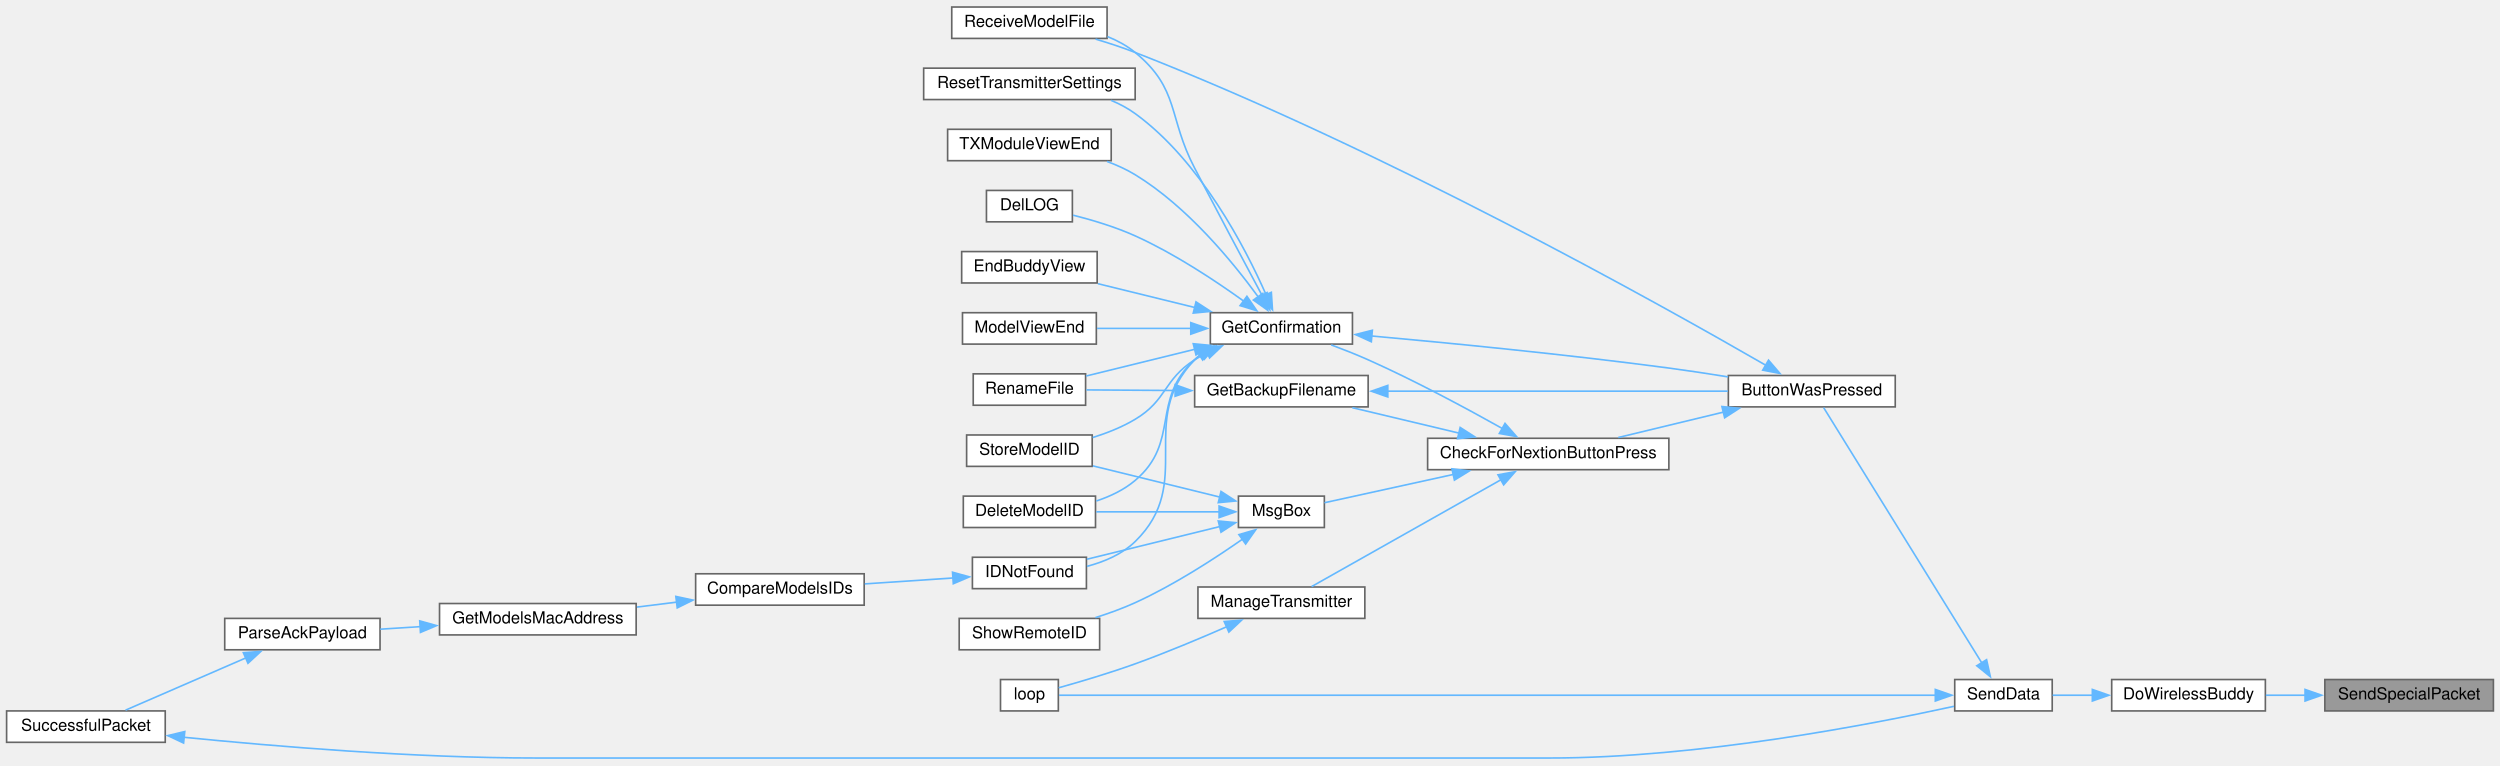
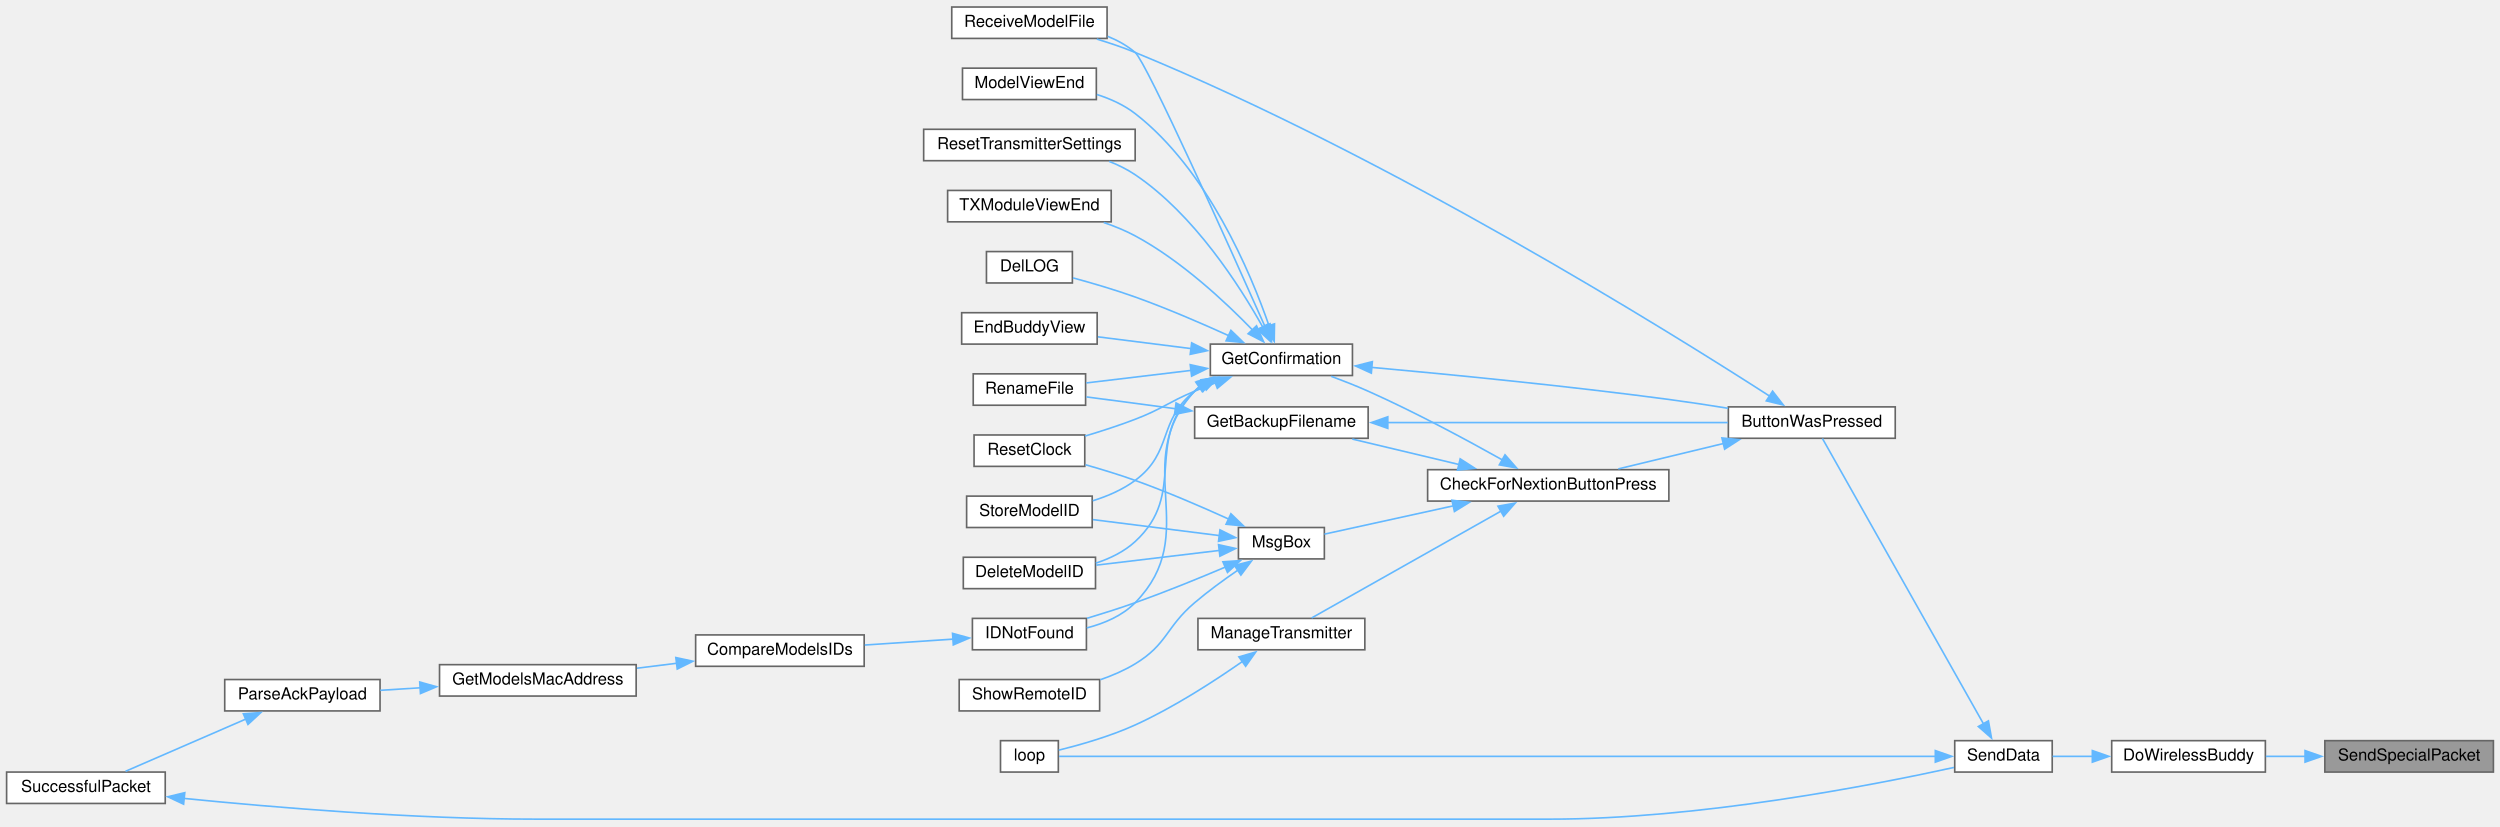
- <svg xmlns="http://www.w3.org/2000/svg" xmlns:xlink="http://www.w3.org/1999/xlink" width="1513pt" height="463pt" viewBox="0.00 0.00 1513.00 462.50">
-   <g id="graph0" class="graph" transform="scale(1 1) rotate(0) translate(4 458.5)">
+ <svg xmlns="http://www.w3.org/2000/svg" xmlns:xlink="http://www.w3.org/1999/xlink" width="1513pt" height="500pt" viewBox="0.00 0.00 1513.00 499.50">
+   <g id="graph0" class="graph" transform="scale(1 1) rotate(0) translate(4 495.5)">
    <g id="node1" class="node">
      <g id="a_node1">
        <a xlink:title=" ">
          <polygon fill="#999999" stroke="#666666" points="1505,-47.5 1403,-47.5 1403,-28.5 1505,-28.5 1505,-47.5" />
          <text text-anchor="middle" x="1454" y="-35.5" font-family="Helvetica,sans-Serif" font-size="10.00">SendSpecialPacket</text>
        </a>
      </g>
    </g>
    <g id="node2" class="node">
      <g id="a_node2">
        <a xlink:href="BuddyWireless_8h.html#a7d9257c21af6e77d71dba241aa349692" target="_top" xlink:title=" ">
          <polygon fill="white" stroke="#666666" points="1367,-47.5 1274,-47.5 1274,-28.5 1367,-28.5 1367,-47.5" />
          <text text-anchor="middle" x="1320.5" y="-35.5" font-family="Helvetica,sans-Serif" font-size="10.00">DoWirelessBuddy</text>
        </a>
      </g>
    </g>
    <g id="edge1" class="edge">
      <path fill="none" stroke="#63b8ff" d="M1391.24,-38C1383.18,-38 1375.04,-38 1367.31,-38" />
      <polygon fill="#63b8ff" stroke="#63b8ff" points="1391.02,-41.5 1401.02,-38 1391.02,-34.5 1391.02,-41.5" />
    </g>
    <g id="node3" class="node">
      <g id="a_node3">
        <a xlink:href="transceiver_8h.html#a049bfb836e7aa4a3a48a1a4bd225fafc" target="_top" xlink:title=" ">
          <polygon fill="white" stroke="#666666" points="1238,-47.5 1179,-47.5 1179,-28.5 1238,-28.5 1238,-47.5" />
          <text text-anchor="middle" x="1208.5" y="-35.5" font-family="Helvetica,sans-Serif" font-size="10.00">SendData</text>
        </a>
      </g>
    </g>
    <g id="edge2" class="edge">
      <path fill="none" stroke="#63b8ff" d="M1262.41,-38C1254.03,-38 1245.71,-38 1238.24,-38" />
      <polygon fill="#63b8ff" stroke="#63b8ff" points="1262.29,-41.5 1272.29,-38 1262.29,-34.5 1262.29,-41.5" />
    </g>
    <g id="node4" class="node">
      <g id="a_node4">
        <a xlink:href="TransmitterCode_2src_2main_8cpp.html#a804fdbdd5eab4c596bbe8a23eecbe4d5" target="_top" xlink:title=" ">
-           <polygon fill="white" stroke="#666666" points="1143,-231.5 1042,-231.5 1042,-212.5 1143,-212.5 1143,-231.5" />
-           <text text-anchor="middle" x="1092.5" y="-219.5" font-family="Helvetica,sans-Serif" font-size="10.00">ButtonWasPressed</text>
+           <polygon fill="white" stroke="#666666" points="1143,-249.5 1042,-249.5 1042,-230.5 1143,-230.5 1143,-249.5" />
+           <text text-anchor="middle" x="1092.5" y="-237.5" font-family="Helvetica,sans-Serif" font-size="10.00">ButtonWasPressed</text>
        </a>
      </g>
    </g>
    <g id="edge3" class="edge">
-       <path fill="none" stroke="#63b8ff" d="M1195.38,-57.55C1171.22,-96.56 1117.79,-182.79 1099.66,-212.06" />
-       <polygon fill="#63b8ff" stroke="#63b8ff" points="1198.28,-59.52 1200.57,-49.18 1192.33,-55.84 1198.28,-59.52" />
-     </g>
-     <g id="node23" class="node">
-       <g id="a_node23">
+       <path fill="none" stroke="#63b8ff" d="M1196.39,-57.69C1172.42,-100.17 1116.58,-199.1 1098.94,-230.35" />
+       <polygon fill="#63b8ff" stroke="#63b8ff" points="1199.39,-59.49 1201.26,-49.06 1193.29,-56.05 1199.39,-59.49" />
+     </g>
+     <g id="node24" class="node">
+       <g id="a_node24">
        <a xlink:href="TransmitterCode_2src_2main_8cpp.html#ad3cb30894c94eb016e98bdcaa899ac86" target="_top" xlink:title=" ">
          <polygon fill="white" stroke="#666666" points="636.5,-47.5 601.5,-47.5 601.5,-28.5 636.5,-28.5 636.5,-47.5" />
          <text text-anchor="middle" x="619" y="-35.5" font-family="Helvetica,sans-Serif" font-size="10.00">loop</text>
        </a>
      </g>
    </g>
-     <g id="edge33" class="edge">
+     <g id="edge35" class="edge">
      <path fill="none" stroke="#63b8ff" d="M1167.58,-38C1051.31,-38 716.16,-38 636.93,-38" />
      <polygon fill="#63b8ff" stroke="#63b8ff" points="1167.25,-41.5 1177.25,-38 1167.25,-34.5 1167.25,-41.5" />
    </g>
    <g id="node5" class="node">
      <g id="a_node5">
        <a xlink:href="Utilities_8h.html#afb7c85cac4aa89fd998ed81c330374d2" target="_top" xlink:title=" ">
-           <polygon fill="white" stroke="#666666" points="1006,-193.5 860,-193.5 860,-174.5 1006,-174.5 1006,-193.5" />
-           <text text-anchor="middle" x="933" y="-181.5" font-family="Helvetica,sans-Serif" font-size="10.00">CheckForNextionButtonPress</text>
+           <polygon fill="white" stroke="#666666" points="1006,-211.5 860,-211.5 860,-192.5 1006,-192.5 1006,-211.5" />
+           <text text-anchor="middle" x="933" y="-199.5" font-family="Helvetica,sans-Serif" font-size="10.00">CheckForNextionButtonPress</text>
        </a>
      </g>
    </g>
    <g id="edge4" class="edge">
-       <path fill="none" stroke="#63b8ff" d="M1038.94,-209.32C1018.25,-204.33 994.83,-198.68 975.38,-193.98" />
-       <polygon fill="#63b8ff" stroke="#63b8ff" points="1038.11,-212.72 1048.65,-211.66 1039.75,-205.91 1038.11,-212.72" />
+       <path fill="none" stroke="#63b8ff" d="M1038.94,-227.32C1018.25,-222.33 994.83,-216.68 975.38,-211.98" />
+       <polygon fill="#63b8ff" stroke="#63b8ff" points="1038.11,-230.72 1048.65,-229.66 1039.75,-223.91 1038.11,-230.72" />
    </g>
    <g id="node18" class="node">
      <g id="a_node18">
        <a xlink:href="ModelExchange_8h.html#ab7c9edf843c732d7fe296564f39bc0dc" target="_top" xlink:title="RECEIVE A MODEL FILE.">
-           <polygon fill="white" stroke="#666666" points="666,-454.5 572,-454.5 572,-435.5 666,-435.5 666,-454.5" />
-           <text text-anchor="middle" x="619" y="-442.5" font-family="Helvetica,sans-Serif" font-size="10.00">ReceiveModelFile</text>
-         </a>
-       </g>
-     </g>
-     <g id="edge32" class="edge">
-       <path fill="none" stroke="#63b8ff" d="M1064.8,-237.61C1000.74,-274.58 832.52,-368.71 683,-427 675.37,-429.97 667.05,-432.7 659.03,-435.08" />
-       <polygon fill="#63b8ff" stroke="#63b8ff" points="1066.31,-240.79 1073.2,-232.75 1062.8,-234.73 1066.31,-240.79" />
+           <polygon fill="white" stroke="#666666" points="666,-491.5 572,-491.5 572,-472.5 666,-472.5 666,-491.5" />
+           <text text-anchor="middle" x="619" y="-479.5" font-family="Helvetica,sans-Serif" font-size="10.00">ReceiveModelFile</text>
+         </a>
+       </g>
+     </g>
+     <g id="edge34" class="edge">
+       <path fill="none" stroke="#63b8ff" d="M1067.23,-255.85C1005.41,-295.65 836.07,-401.09 683,-464 675.64,-467.03 667.59,-469.74 659.78,-472.1" />
+       <polygon fill="#63b8ff" stroke="#63b8ff" points="1068.77,-259.03 1075.26,-250.66 1064.96,-253.15 1068.77,-259.03" />
    </g>
    <g id="node6" class="node">
      <g id="a_node6">
        <a xlink:href="TransmitterCode_2src_2main_8cpp.html#a641d6dab68ec7b2a8a32492aac55bc1c" target="_top" xlink:title=" ">
-           <polygon fill="white" stroke="#666666" points="824,-231.5 719,-231.5 719,-212.5 824,-212.5 824,-231.5" />
-           <text text-anchor="middle" x="771.5" y="-219.5" font-family="Helvetica,sans-Serif" font-size="10.00">GetBackupFilename</text>
+           <polygon fill="white" stroke="#666666" points="824,-249.5 719,-249.5 719,-230.5 824,-230.5 824,-249.5" />
+           <text text-anchor="middle" x="771.5" y="-237.5" font-family="Helvetica,sans-Serif" font-size="10.00">GetBackupFilename</text>
        </a>
      </g>
    </g>
    <g id="edge5" class="edge">
-       <path fill="none" stroke="#63b8ff" d="M879.07,-196.61C858.04,-201.62 834.2,-207.3 814.4,-212.02" />
-       <polygon fill="#63b8ff" stroke="#63b8ff" points="879.7,-200.06 888.62,-194.33 878.08,-193.25 879.7,-200.06" />
+       <path fill="none" stroke="#63b8ff" d="M879.07,-214.61C858.04,-219.62 834.2,-225.3 814.4,-230.02" />
+       <polygon fill="#63b8ff" stroke="#63b8ff" points="879.7,-218.06 888.62,-212.33 878.08,-211.25 879.7,-218.06" />
    </g>
    <g id="node8" class="node">
      <g id="a_node8">
        <a xlink:href="TransmitterCode_2src_2main_8cpp.html#a6506bf72e0dd9e9ce480156b47625bff" target="_top" xlink:title=" ">
-           <polygon fill="white" stroke="#666666" points="814.5,-269.5 728.5,-269.5 728.5,-250.5 814.5,-250.5 814.5,-269.5" />
-           <text text-anchor="middle" x="771.5" y="-257.5" font-family="Helvetica,sans-Serif" font-size="10.00">GetConfirmation</text>
+           <polygon fill="white" stroke="#666666" points="814.5,-287.5 728.5,-287.5 728.5,-268.5 814.5,-268.5 814.5,-287.5" />
+           <text text-anchor="middle" x="771.5" y="-275.5" font-family="Helvetica,sans-Serif" font-size="10.00">GetConfirmation</text>
        </a>
      </g>
    </g>
    <g id="edge8" class="edge">
-       <path fill="none" stroke="#63b8ff" d="M905.39,-199.31C883.83,-211.41 852.45,-228.31 824,-241 816.86,-244.18 809.01,-247.28 801.64,-250.01" />
-       <polygon fill="#63b8ff" stroke="#63b8ff" points="906.84,-202.51 913.82,-194.54 903.39,-196.42 906.84,-202.51" />
-     </g>
-     <g id="node22" class="node">
-       <g id="a_node22">
+       <path fill="none" stroke="#63b8ff" d="M905.39,-217.31C883.83,-229.41 852.45,-246.31 824,-259 816.86,-262.18 809.01,-265.28 801.64,-268.01" />
+       <polygon fill="#63b8ff" stroke="#63b8ff" points="906.84,-220.51 913.82,-212.54 903.39,-214.42 906.84,-220.51" />
+     </g>
+     <g id="node23" class="node">
+       <g id="a_node23">
        <a xlink:href="TransmitterCode_2src_2main_8cpp.html#a558ea014e230b7caa54ce5a37ad29b22" target="_top" xlink:title=" ">
-           <polygon fill="white" stroke="#666666" points="822,-103.5 721,-103.5 721,-84.5 822,-84.5 822,-103.5" />
-           <text text-anchor="middle" x="771.5" y="-91.5" font-family="Helvetica,sans-Serif" font-size="10.00">ManageTransmitter</text>
-         </a>
-       </g>
-     </g>
-     <g id="edge25" class="edge">
-       <path fill="none" stroke="#63b8ff" d="M904.43,-168.44C871.47,-149.84 817.33,-119.29 789.77,-103.75" />
-       <polygon fill="#63b8ff" stroke="#63b8ff" points="902.57,-171.41 913,-173.28 906.01,-165.32 902.57,-171.41" />
-     </g>
-     <g id="node24" class="node">
-       <g id="a_node24">
+           <polygon fill="white" stroke="#666666" points="822,-121.5 721,-121.5 721,-102.5 822,-102.5 822,-121.5" />
+           <text text-anchor="middle" x="771.5" y="-109.5" font-family="Helvetica,sans-Serif" font-size="10.00">ManageTransmitter</text>
+         </a>
+       </g>
+     </g>
+     <g id="edge26" class="edge">
+       <path fill="none" stroke="#63b8ff" d="M904.43,-186.44C871.47,-167.84 817.33,-137.29 789.77,-121.75" />
+       <polygon fill="#63b8ff" stroke="#63b8ff" points="902.57,-189.41 913,-191.28 906.01,-183.32 902.57,-189.41" />
+     </g>
+     <g id="node25" class="node">
+       <g id="a_node25">
        <a xlink:href="TransmitterCode_2src_2main_8cpp.html#a6f5b0f1e4ca75768c16c4dd93f92a8de" target="_top" xlink:title=" ">
-           <polygon fill="white" stroke="#666666" points="797.5,-158.5 745.5,-158.5 745.5,-139.5 797.5,-139.5 797.5,-158.5" />
-           <text text-anchor="middle" x="771.5" y="-146.5" font-family="Helvetica,sans-Serif" font-size="10.00">MsgBox</text>
-         </a>
-       </g>
-     </g>
-     <g id="edge27" class="edge">
-       <path fill="none" stroke="#63b8ff" d="M875.56,-171.62C848.9,-165.76 818.41,-159.08 797.56,-154.5" />
-       <polygon fill="#63b8ff" stroke="#63b8ff" points="874.72,-175.01 885.24,-173.74 876.22,-168.18 874.72,-175.01" />
+           <polygon fill="white" stroke="#666666" points="797.5,-176.5 745.5,-176.5 745.5,-157.5 797.5,-157.5 797.5,-176.5" />
+           <text text-anchor="middle" x="771.5" y="-164.5" font-family="Helvetica,sans-Serif" font-size="10.00">MsgBox</text>
+         </a>
+       </g>
+     </g>
+     <g id="edge28" class="edge">
+       <path fill="none" stroke="#63b8ff" d="M875.56,-189.62C848.9,-183.76 818.41,-177.08 797.56,-172.5" />
+       <polygon fill="#63b8ff" stroke="#63b8ff" points="874.72,-193.01 885.24,-191.74 876.22,-186.18 874.72,-193.01" />
    </g>
    <g id="edge6" class="edge">
-       <path fill="none" stroke="#63b8ff" d="M835.68,-222C896.13,-222 986.1,-222 1041.66,-222" />
-       <polygon fill="#63b8ff" stroke="#63b8ff" points="835.89,-218.5 825.89,-222 835.89,-225.5 835.89,-218.5" />
+       <path fill="none" stroke="#63b8ff" d="M835.68,-240C896.13,-240 986.1,-240 1041.66,-240" />
+       <polygon fill="#63b8ff" stroke="#63b8ff" points="835.89,-236.5 825.89,-240 835.89,-243.5 835.89,-236.5" />
    </g>
    <g id="node7" class="node">
      <g id="a_node7">
        <a xlink:href="TransmitterCode_2src_2main_8cpp.html#a9d94366336f1e5fd43edb9c24bec5821" target="_top" xlink:title=" ">
-           <polygon fill="white" stroke="#666666" points="653,-232.5 585,-232.5 585,-213.5 653,-213.5 653,-232.5" />
-           <text text-anchor="middle" x="619" y="-220.5" font-family="Helvetica,sans-Serif" font-size="10.00">RenameFile</text>
+           <polygon fill="white" stroke="#666666" points="653,-269.5 585,-269.5 585,-250.5 653,-250.5 653,-269.5" />
+           <text text-anchor="middle" x="619" y="-257.5" font-family="Helvetica,sans-Serif" font-size="10.00">RenameFile</text>
        </a>
      </g>
    </g>
    <g id="edge7" class="edge">
-       <path fill="none" stroke="#63b8ff" d="M707.36,-222.42C688.86,-222.54 669.35,-222.67 653.48,-222.78" />
-       <polygon fill="#63b8ff" stroke="#63b8ff" points="707.22,-225.92 717.19,-222.35 707.17,-218.92 707.22,-225.92" />
+       <path fill="none" stroke="#63b8ff" d="M707.36,-248.39C688.86,-250.85 669.35,-253.44 653.48,-255.55" />
+       <polygon fill="#63b8ff" stroke="#63b8ff" points="707.75,-251.87 717.21,-247.08 706.83,-244.93 707.75,-251.87" />
    </g>
    <g id="edge9" class="edge">
-       <path fill="none" stroke="#63b8ff" d="M826,-255.42C873.39,-251.14 944.42,-244.2 1006,-236 1017.63,-234.45 1030.11,-232.55 1041.84,-230.65" />
-       <polygon fill="#63b8ff" stroke="#63b8ff" points="825.93,-251.91 816.28,-256.29 826.55,-258.88 825.93,-251.91" />
+       <path fill="none" stroke="#63b8ff" d="M826,-273.42C873.39,-269.14 944.42,-262.2 1006,-254 1017.63,-252.45 1030.11,-250.55 1041.84,-248.65" />
+       <polygon fill="#63b8ff" stroke="#63b8ff" points="825.93,-269.91 816.28,-274.29 826.55,-276.88 825.93,-269.91" />
    </g>
    <g id="edge21" class="edge">
-       <path fill="none" stroke="#63b8ff" d="M719.11,-247.37C697.36,-242.02 672.64,-235.94 653.32,-231.19" />
-       <polygon fill="#63b8ff" stroke="#63b8ff" points="718.15,-250.73 728.7,-249.72 719.82,-243.94 718.15,-250.73" />
+       <path fill="none" stroke="#63b8ff" d="M717.04,-271.61C695.84,-269.07 672.12,-266.23 653.44,-264" />
+       <polygon fill="#63b8ff" stroke="#63b8ff" points="716.33,-275.05 726.67,-272.76 717.16,-268.1 716.33,-275.05" />
    </g>
    <g id="node9" class="node">
      <g id="a_node9">
        <a xlink:href="TransmitterCode_2src_2main_8cpp.html#ac45477c637c975e13189e2988c8813b3" target="_top" xlink:title=" ">
          <polygon fill="white" stroke="#666666" points="659,-158.5 579,-158.5 579,-139.5 659,-139.5 659,-158.5" />
          <text text-anchor="middle" x="619" y="-146.5" font-family="Helvetica,sans-Serif" font-size="10.00">DeleteModelID</text>
        </a>
      </g>
    </g>
    <g id="edge10" class="edge">
-       <path fill="none" stroke="#63b8ff" d="M723.49,-244.57C721.92,-243.46 720.41,-242.27 719,-241 692.12,-216.79 710.6,-191.38 683,-168 676.29,-162.31 667.91,-158.33 659.49,-155.54" />
-       <polygon fill="#63b8ff" stroke="#63b8ff" points="721.38,-247.4 731.79,-249.36 724.88,-241.33 721.38,-247.4" />
+       <path fill="none" stroke="#63b8ff" d="M722.33,-261.93C721.17,-261.01 720.05,-260.03 719,-259 687.89,-228.6 715.02,-197.44 683,-168 676.36,-161.89 667.81,-157.74 659.18,-154.93" />
+       <polygon fill="#63b8ff" stroke="#63b8ff" points="720.43,-264.87 730.76,-267.22 724.16,-258.94 720.43,-264.87" />
    </g>
    <g id="node10" class="node">
      <g id="a_node10">
        <a xlink:href="TransmitterCode_2src_2main_8cpp.html#a53d438145d004c3b053f245f494f4284" target="_top" xlink:title=" ">
          <polygon fill="white" stroke="#666666" points="645,-343.5 593,-343.5 593,-324.5 645,-324.5 645,-343.5" />
          <text text-anchor="middle" x="619" y="-331.5" font-family="Helvetica,sans-Serif" font-size="10.00">DelLOG</text>
        </a>
      </g>
    </g>
    <g id="edge11" class="edge">
-       <path fill="none" stroke="#63b8ff" d="M748.72,-276.49C731.61,-288.8 706.78,-305.27 683,-316 671.08,-321.38 657.15,-325.56 645.43,-328.53" />
-       <polygon fill="#63b8ff" stroke="#63b8ff" points="750.63,-279.43 756.62,-270.69 746.49,-273.79 750.63,-279.43" />
+       <path fill="none" stroke="#63b8ff" d="M739.74,-292.54C723.14,-300.08 702.18,-309.13 683,-316 670.79,-320.37 656.96,-324.42 645.38,-327.57" />
+       <polygon fill="#63b8ff" stroke="#63b8ff" points="740.95,-295.83 748.57,-288.47 738.02,-289.48 740.95,-295.83" />
    </g>
    <g id="node11" class="node">
      <g id="a_node11">
        <a xlink:href="TransmitterCode_2src_2main_8cpp.html#a16c65917a148c7f6c17babf11e977b69" target="_top" xlink:title=" ">
          <polygon fill="white" stroke="#666666" points="660,-306.5 578,-306.5 578,-287.5 660,-287.5 660,-306.5" />
          <text text-anchor="middle" x="619" y="-294.5" font-family="Helvetica,sans-Serif" font-size="10.00">EndBuddyView</text>
        </a>
      </g>
    </g>
    <g id="edge12" class="edge">
-       <path fill="none" stroke="#63b8ff" d="M719.19,-272.62C700,-277.33 678.51,-282.62 660.44,-287.06" />
-       <polygon fill="#63b8ff" stroke="#63b8ff" points="719.82,-276.06 728.7,-270.28 718.15,-269.27 719.82,-276.06" />
+       <path fill="none" stroke="#63b8ff" d="M716.9,-284.77C698.31,-287.11 677.8,-289.7 660.45,-291.89" />
+       <polygon fill="#63b8ff" stroke="#63b8ff" points="717.19,-288.26 726.68,-283.53 716.32,-281.31 717.19,-288.26" />
    </g>
    <g id="node12" class="node">
      <g id="a_node12">
        <a xlink:href="ModelMatch_8h.html#afdd42b1130d38073be1c2025af855879" target="_top" xlink:title=" ">
          <polygon fill="white" stroke="#666666" points="653.5,-121.5 584.5,-121.5 584.5,-102.5 653.5,-102.5 653.5,-121.5" />
          <text text-anchor="middle" x="619" y="-109.5" font-family="Helvetica,sans-Serif" font-size="10.00">IDNotFound</text>
        </a>
      </g>
    </g>
    <g id="edge13" class="edge">
-       <path fill="none" stroke="#63b8ff" d="M722.19,-243.96C721.07,-243.03 720,-242.04 719,-241 683.31,-203.96 719.8,-166.95 683,-131 675.15,-123.34 664.33,-118.75 653.87,-116.01" />
-       <polygon fill="#63b8ff" stroke="#63b8ff" points="720.03,-246.73 730.31,-249.27 723.86,-240.87 720.03,-246.73" />
+       <path fill="none" stroke="#63b8ff" d="M721.71,-261.65C720.76,-260.81 719.86,-259.93 719,-259 678.9,-215.59 724.39,-173.18 683,-131 675.24,-123.09 664.31,-118.45 653.74,-115.73" />
+       <polygon fill="#63b8ff" stroke="#63b8ff" points="719.69,-264.51 729.92,-267.25 723.63,-258.73 719.69,-264.51" />
    </g>
    <g id="node17" class="node">
      <g id="a_node17">
        <a xlink:href="TransmitterCode_2src_2main_8cpp.html#ae9f91b9da28f2e1e2fb126961f03c31c" target="_top" xlink:title=" ">
-           <polygon fill="white" stroke="#666666" points="659.5,-269.5 578.5,-269.5 578.5,-250.5 659.5,-250.5 659.5,-269.5" />
-           <text text-anchor="middle" x="619" y="-257.5" font-family="Helvetica,sans-Serif" font-size="10.00">ModelViewEnd</text>
+           <polygon fill="white" stroke="#666666" points="659.5,-454.5 578.5,-454.5 578.5,-435.5 659.5,-435.5 659.5,-454.5" />
+           <text text-anchor="middle" x="619" y="-442.5" font-family="Helvetica,sans-Serif" font-size="10.00">ModelViewEnd</text>
        </a>
      </g>
    </g>
    <g id="edge19" class="edge">
-       <path fill="none" stroke="#63b8ff" d="M716.8,-260C698.06,-260 677.36,-260 659.94,-260" />
-       <polygon fill="#63b8ff" stroke="#63b8ff" points="716.66,-263.5 726.66,-260 716.66,-256.5 716.66,-263.5" />
+       <path fill="none" stroke="#63b8ff" d="M764.06,-298.48C752.87,-330.72 726.74,-393.12 683,-427 676.26,-432.22 668.06,-435.93 659.83,-438.56" />
+       <polygon fill="#63b8ff" stroke="#63b8ff" points="767.33,-299.75 767.15,-289.16 760.68,-297.55 767.33,-299.75" />
    </g>
    <g id="edge20" class="edge">
-       <path fill="none" stroke="#63b8ff" d="M759.77,-280.03C749.3,-299.61 732.95,-330.3 719,-357 702.8,-388.01 710.05,-404.81 683,-427 678.08,-431.04 672.29,-434.17 666.26,-436.61" />
-       <polygon fill="#63b8ff" stroke="#63b8ff" points="762.85,-281.69 764.48,-271.23 756.67,-278.39 762.85,-281.69" />
+       <path fill="none" stroke="#63b8ff" d="M761.49,-298.31C740.55,-345.34 689.88,-458.15 683,-464 678.15,-468.13 672.4,-471.31 666.39,-473.76" />
+       <polygon fill="#63b8ff" stroke="#63b8ff" points="764.65,-299.82 765.51,-289.26 758.25,-296.98 764.65,-299.82" />
    </g>
    <g id="node19" class="node">
      <g id="a_node19">
+         <a xlink:href="TransmitterCode_2src_2main_8cpp.html#a75875d66db3193e4034c3768c175f8ef" target="_top" xlink:title=" ">
+           <polygon fill="white" stroke="#666666" points="652.5,-232.5 585.5,-232.5 585.5,-213.5 652.5,-213.5 652.5,-232.5" />
+           <text text-anchor="middle" x="619" y="-220.5" font-family="Helvetica,sans-Serif" font-size="10.00">ResetClock</text>
+         </a>
+       </g>
+     </g>
+     <g id="edge22" class="edge">
+       <path fill="none" stroke="#63b8ff" d="M731.69,-264.1C727.38,-262.43 723.08,-260.71 719,-259 702.68,-252.15 699.52,-248.35 683,-242 673.3,-238.27 662.53,-234.79 652.68,-231.86" />
+       <polygon fill="#63b8ff" stroke="#63b8ff" points="730.25,-267.3 740.84,-267.55 732.73,-260.75 730.25,-267.3" />
+     </g>
+     <g id="node20" class="node">
+       <g id="a_node20">
        <a xlink:href="TransmitterCode_2src_2main_8cpp.html#a5c7f22bae35d5d6df9d54fe79dbb8401" target="_top" xlink:title=" ">
          <polygon fill="white" stroke="#666666" points="683,-417.5 555,-417.5 555,-398.5 683,-398.5 683,-417.5" />
          <text text-anchor="middle" x="619" y="-405.5" font-family="Helvetica,sans-Serif" font-size="10.00">ResetTransmitterSettings</text>
        </a>
      </g>
    </g>
-     <g id="edge22" class="edge">
-       <path fill="none" stroke="#63b8ff" d="M762.27,-280.3C749.57,-309.05 722.46,-361.33 683,-390 678.58,-393.21 673.61,-395.85 668.44,-398.02" />
-       <polygon fill="#63b8ff" stroke="#63b8ff" points="765.42,-281.84 766.1,-271.27 758.97,-279.1 765.42,-281.84" />
-     </g>
-     <g id="node20" class="node">
-       <g id="a_node20">
+     <g id="edge23" class="edge">
+       <path fill="none" stroke="#63b8ff" d="M760.33,-297.63C746.3,-322.78 718.65,-365.98 683,-390 678.19,-393.24 672.79,-395.91 667.24,-398.09" />
+       <polygon fill="#63b8ff" stroke="#63b8ff" points="763.26,-299.57 764.93,-289.11 757.1,-296.25 763.26,-299.57" />
+     </g>
+     <g id="node21" class="node">
+       <g id="a_node21">
        <a xlink:href="TransmitterCode_2src_2main_8cpp.html#a3838aa0b33bb22d3b9934da05d2716d8" target="_top" xlink:title=" ">
          <polygon fill="white" stroke="#666666" points="657,-195.5 581,-195.5 581,-176.5 657,-176.5 657,-195.5" />
          <text text-anchor="middle" x="619" y="-183.5" font-family="Helvetica,sans-Serif" font-size="10.00">StoreModelID</text>
        </a>
      </g>
    </g>
-     <g id="edge23" class="edge">
-       <path fill="none" stroke="#63b8ff" d="M726.64,-245.35C723.99,-244 721.42,-242.55 719,-241 699.94,-228.8 702.42,-216.62 683,-205 675.16,-200.31 666.06,-196.69 657.27,-193.94" />
-       <polygon fill="#63b8ff" stroke="#63b8ff" points="725.14,-248.52 735.69,-249.45 728.02,-242.14 725.14,-248.52" />
-     </g>
-     <g id="node21" class="node">
-       <g id="a_node21">
+     <g id="edge24" class="edge">
+       <path fill="none" stroke="#63b8ff" d="M724.51,-262.85C722.59,-261.65 720.74,-260.37 719,-259 696.36,-241.13 706.17,-222.18 683,-205 675.47,-199.42 666.31,-195.47 657.32,-192.67" />
+       <polygon fill="#63b8ff" stroke="#63b8ff" points="722.76,-265.88 733.25,-267.41 726,-259.68 722.76,-265.88" />
+     </g>
+     <g id="node22" class="node">
+       <g id="a_node22">
        <a xlink:href="TransmitterCode_2src_2main_8cpp.html#a3c55ef7c23759a89a86f6519569c4f7a" target="_top" xlink:title=" ">
          <polygon fill="white" stroke="#666666" points="668.5,-380.5 569.5,-380.5 569.5,-361.5 668.5,-361.5 668.5,-380.5" />
          <text text-anchor="middle" x="619" y="-368.5" font-family="Helvetica,sans-Serif" font-size="10.00">TXModuleViewEnd</text>
        </a>
      </g>
    </g>
-     <g id="edge24" class="edge">
-       <path fill="none" stroke="#63b8ff" d="M757.51,-279.03C742.13,-300.15 714.57,-333.77 683,-353 677.75,-356.2 671.92,-358.84 665.97,-361.03" />
-       <polygon fill="#63b8ff" stroke="#63b8ff" points="760.26,-281.21 763.18,-271.02 754.55,-277.16 760.26,-281.21" />
+     <g id="edge25" class="edge">
+       <path fill="none" stroke="#63b8ff" d="M754.21,-295.85C737.78,-312.84 710.91,-337.99 683,-353 677.09,-356.18 670.56,-358.85 664,-361.08" />
+       <polygon fill="#63b8ff" stroke="#63b8ff" points="756.45,-298.58 760.76,-288.9 751.36,-293.77 756.45,-298.58" />
    </g>
    <g id="node13" class="node">
      <g id="a_node13">
        <a xlink:href="ModelMatch_8h.html#af8fe429ceb65bf9d257a2a0f1c63eccb" target="_top" xlink:title=" ">
          <polygon fill="white" stroke="#666666" points="519,-111.5 417,-111.5 417,-92.5 519,-92.5 519,-111.5" />
          <text text-anchor="middle" x="468" y="-99.5" font-family="Helvetica,sans-Serif" font-size="10.00">CompareModelsIDs</text>
        </a>
      </g>
    </g>
    <g id="edge14" class="edge">
      <path fill="none" stroke="#63b8ff" d="M572.93,-108.97C556.03,-107.84 536.72,-106.54 519.37,-105.38" />
      <polygon fill="#63b8ff" stroke="#63b8ff" points="572.47,-112.45 582.68,-109.63 572.94,-105.47 572.47,-112.45" />
    </g>
    <g id="node14" class="node">
      <g id="a_node14">
        <a xlink:href="ModelMatch_8h.html#a494cb4acb30856d1f53f08df1b80c41b" target="_top" xlink:title=" ">
          <polygon fill="white" stroke="#666666" points="381,-93.5 262,-93.5 262,-74.5 381,-74.5 381,-93.5" />
          <text text-anchor="middle" x="321.5" y="-81.5" font-family="Helvetica,sans-Serif" font-size="10.00">GetModelsMacAddress</text>
        </a>
      </g>
    </g>
    <g id="edge15" class="edge">
      <path fill="none" stroke="#63b8ff" d="M405.69,-94.36C397.67,-93.36 389.47,-92.34 381.49,-91.35" />
      <polygon fill="#63b8ff" stroke="#63b8ff" points="405.01,-97.8 415.36,-95.57 405.87,-90.86 405.01,-97.8" />
    </g>
    <g id="node15" class="node">
      <g id="a_node15">
        <a xlink:href="TransmitterCode_2src_2main_8cpp.html#a694f4f5a0147f4dc29b0bc1a8951547d" target="_top" xlink:title=" ">
          <polygon fill="white" stroke="#666666" points="226,-84.5 132,-84.5 132,-65.5 226,-65.5 226,-84.5" />
          <text text-anchor="middle" x="179" y="-72.5" font-family="Helvetica,sans-Serif" font-size="10.00">ParseAckPayload</text>
        </a>
      </g>
    </g>
    <g id="edge16" class="edge">
      <path fill="none" stroke="#63b8ff" d="M250.5,-79.52C242.23,-78.99 233.96,-78.46 226.14,-77.96" />
      <polygon fill="#63b8ff" stroke="#63b8ff" points="250.02,-82.99 260.22,-80.14 250.46,-76.01 250.02,-82.99" />
    </g>
    <g id="node16" class="node">
      <g id="a_node16">
        <a xlink:href="transceiver_8h.html#a1c11bb6771548de7d96723045b922620" target="_top" xlink:title=" ">
          <polygon fill="white" stroke="#666666" points="96,-28.5 0,-28.5 0,-9.5 96,-9.5 96,-28.5" />
          <text text-anchor="middle" x="48" y="-16.5" font-family="Helvetica,sans-Serif" font-size="10.00">SuccessfulPacket</text>
        </a>
      </g>
    </g>
    <g id="edge17" class="edge">
      <path fill="none" stroke="#63b8ff" d="M144.97,-60.66C122.11,-50.74 92.27,-37.78 71.97,-28.97" />
      <polygon fill="#63b8ff" stroke="#63b8ff" points="143.28,-63.74 153.85,-64.51 146.07,-57.32 143.28,-63.74" />
    </g>
    <g id="edge18" class="edge">
      <path fill="none" stroke="#63b8ff" d="M107.27,-12.56C162.19,-7.05 246.83,0 320.5,0 934,0 934,0 934,0 1023.89,0 1128.82,-20.38 1178.54,-31.29" />
      <polygon fill="#63b8ff" stroke="#63b8ff" points="107.11,-9.06 97.52,-13.55 107.83,-16.02 107.11,-9.06" />
    </g>
-     <g id="edge26" class="edge">
-       <path fill="none" stroke="#63b8ff" d="M738.66,-79.56C722.2,-72.35 701.71,-63.75 683,-57 667.53,-51.41 649.53,-46.1 636.74,-42.52" />
-       <polygon fill="#63b8ff" stroke="#63b8ff" points="736.88,-82.6 747.44,-83.45 739.71,-76.2 736.88,-82.6" />
-     </g>
-     <g id="edge28" class="edge">
-       <path fill="none" stroke="#63b8ff" d="M733.85,-149C711.32,-149 682.46,-149 659.44,-149" />
-       <polygon fill="#63b8ff" stroke="#63b8ff" points="733.8,-152.5 743.8,-149 733.8,-145.5 733.8,-152.5" />
+     <g id="edge27" class="edge">
+       <path fill="none" stroke="#63b8ff" d="M748.04,-95.51C730.9,-83.53 706.34,-67.62 683,-57 667.92,-50.14 649.71,-44.95 636.76,-41.75" />
+       <polygon fill="#63b8ff" stroke="#63b8ff" points="745.79,-98.21 755.97,-101.16 749.86,-92.51 745.79,-98.21" />
    </g>
    <g id="edge29" class="edge">
-       <path fill="none" stroke="#63b8ff" d="M734.31,-140.1C709.83,-134.08 677.71,-126.19 653.75,-120.3" />
-       <polygon fill="#63b8ff" stroke="#63b8ff" points="733.29,-143.46 743.84,-142.45 734.96,-136.66 733.29,-143.46" />
+       <path fill="none" stroke="#63b8ff" d="M734.16,-162.65C711.58,-159.95 682.57,-156.48 659.44,-153.72" />
+       <polygon fill="#63b8ff" stroke="#63b8ff" points="733.46,-166.1 743.81,-163.81 734.29,-159.14 733.46,-166.1" />
+     </g>
+     <g id="edge30" class="edge">
+       <path fill="none" stroke="#63b8ff" d="M737.95,-152.72C721.6,-145.78 701.41,-137.55 683,-131 673.64,-127.67 663.36,-124.41 653.87,-121.56" />
+       <polygon fill="#63b8ff" stroke="#63b8ff" points="736.11,-155.74 746.68,-156.47 738.87,-149.31 736.11,-155.74" />
    </g>
    <g id="edge31" class="edge">
-       <path fill="none" stroke="#63b8ff" d="M734.18,-157.93C710.94,-163.64 680.87,-171.04 657.42,-176.8" />
-       <polygon fill="#63b8ff" stroke="#63b8ff" points="734.96,-161.34 743.84,-155.55 733.29,-154.54 734.96,-161.34" />
-     </g>
-     <g id="node25" class="node">
-       <g id="a_node25">
+       <path fill="none" stroke="#63b8ff" d="M739.74,-181.54C723.14,-189.08 702.18,-198.13 683,-205 673.36,-208.45 662.71,-211.7 652.96,-214.47" />
+       <polygon fill="#63b8ff" stroke="#63b8ff" points="740.95,-184.83 748.57,-177.47 738.02,-178.48 740.95,-184.83" />
+     </g>
+     <g id="edge33" class="edge">
+       <path fill="none" stroke="#63b8ff" d="M734.18,-171.59C710.94,-174.52 680.87,-178.32 657.42,-181.28" />
+       <polygon fill="#63b8ff" stroke="#63b8ff" points="734.33,-175.09 743.81,-170.37 733.45,-168.15 734.33,-175.09" />
+     </g>
+     <g id="node26" class="node">
+       <g id="a_node26">
        <a xlink:href="ModelExchange_8h.html#ac36bdea2efcd030a336293af16f5dc09" target="_top" xlink:title=" ">
          <polygon fill="white" stroke="#666666" points="661.5,-84.5 576.5,-84.5 576.5,-65.5 661.5,-65.5 661.5,-84.5" />
          <text text-anchor="middle" x="619" y="-72.5" font-family="Helvetica,sans-Serif" font-size="10.00">ShowRemoteID</text>
        </a>
      </g>
    </g>
-     <g id="edge30" class="edge">
-       <path fill="none" stroke="#63b8ff" d="M748.04,-132.51C730.9,-120.53 706.34,-104.62 683,-94 675.41,-90.55 667.02,-87.52 658.92,-84.95" />
-       <polygon fill="#63b8ff" stroke="#63b8ff" points="745.79,-135.21 755.97,-138.16 749.86,-129.51 745.79,-135.21" />
+     <g id="edge32" class="edge">
+       <path fill="none" stroke="#63b8ff" d="M745.11,-150.66C736.55,-144.79 727.12,-137.91 719,-131 701.52,-116.14 702.61,-105.91 683,-94 676.56,-90.08 669.25,-86.93 661.95,-84.39" />
+       <polygon fill="#63b8ff" stroke="#63b8ff" points="743.1,-153.52 753.35,-156.18 746.99,-147.71 743.1,-153.52" />
    </g>
  </g>
</svg>
